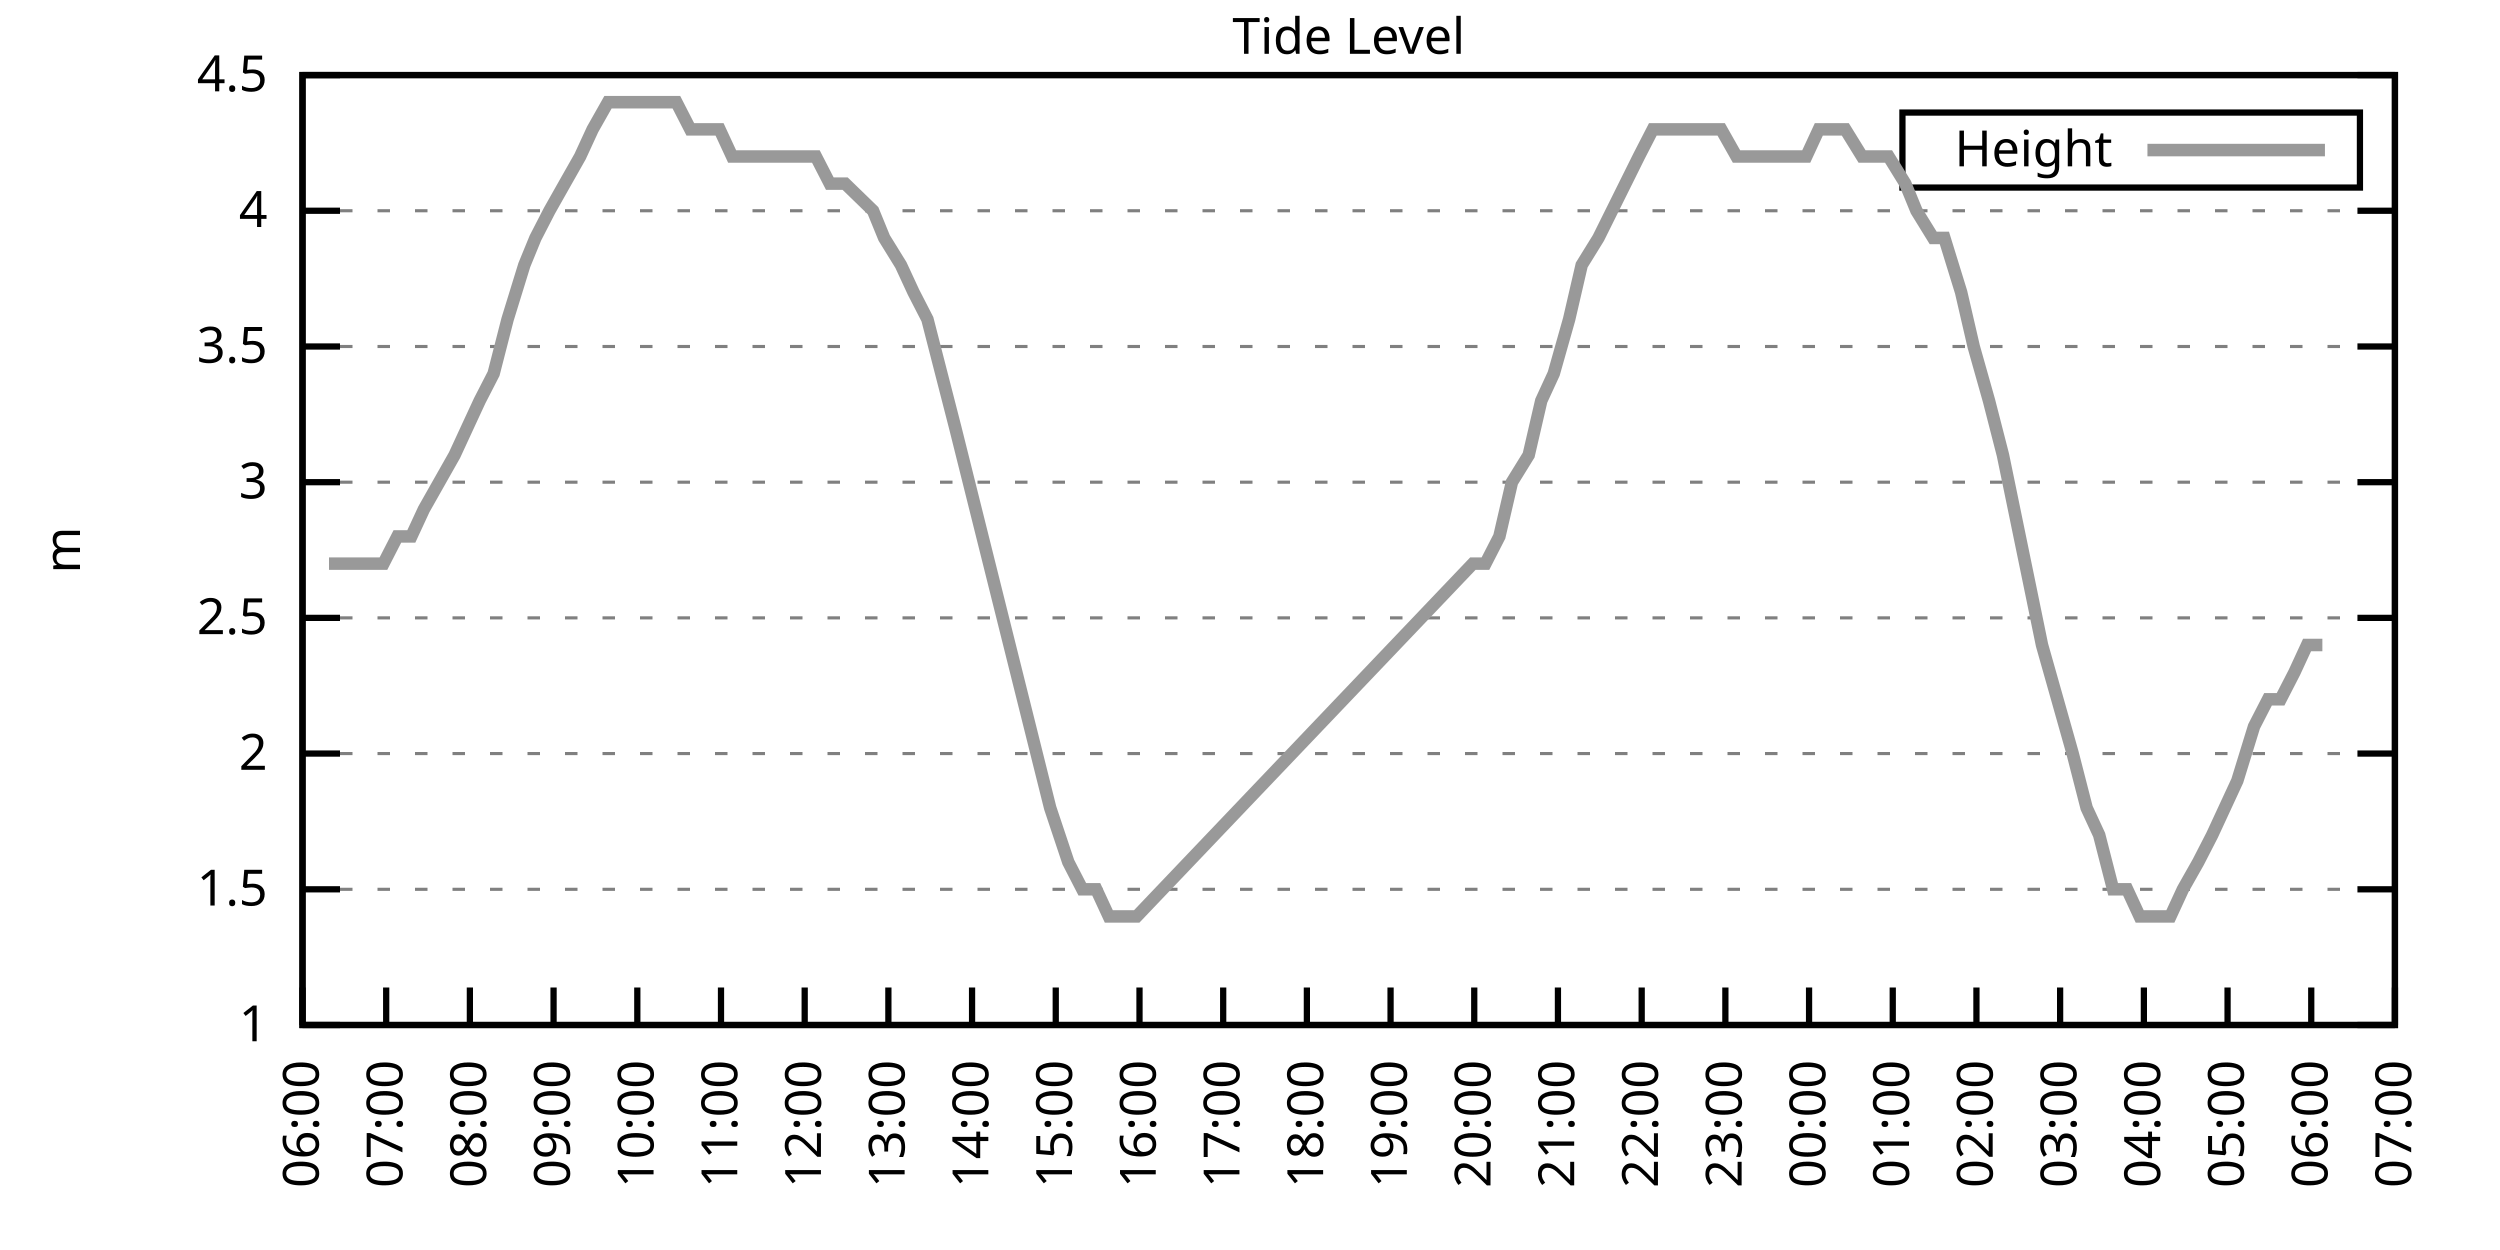
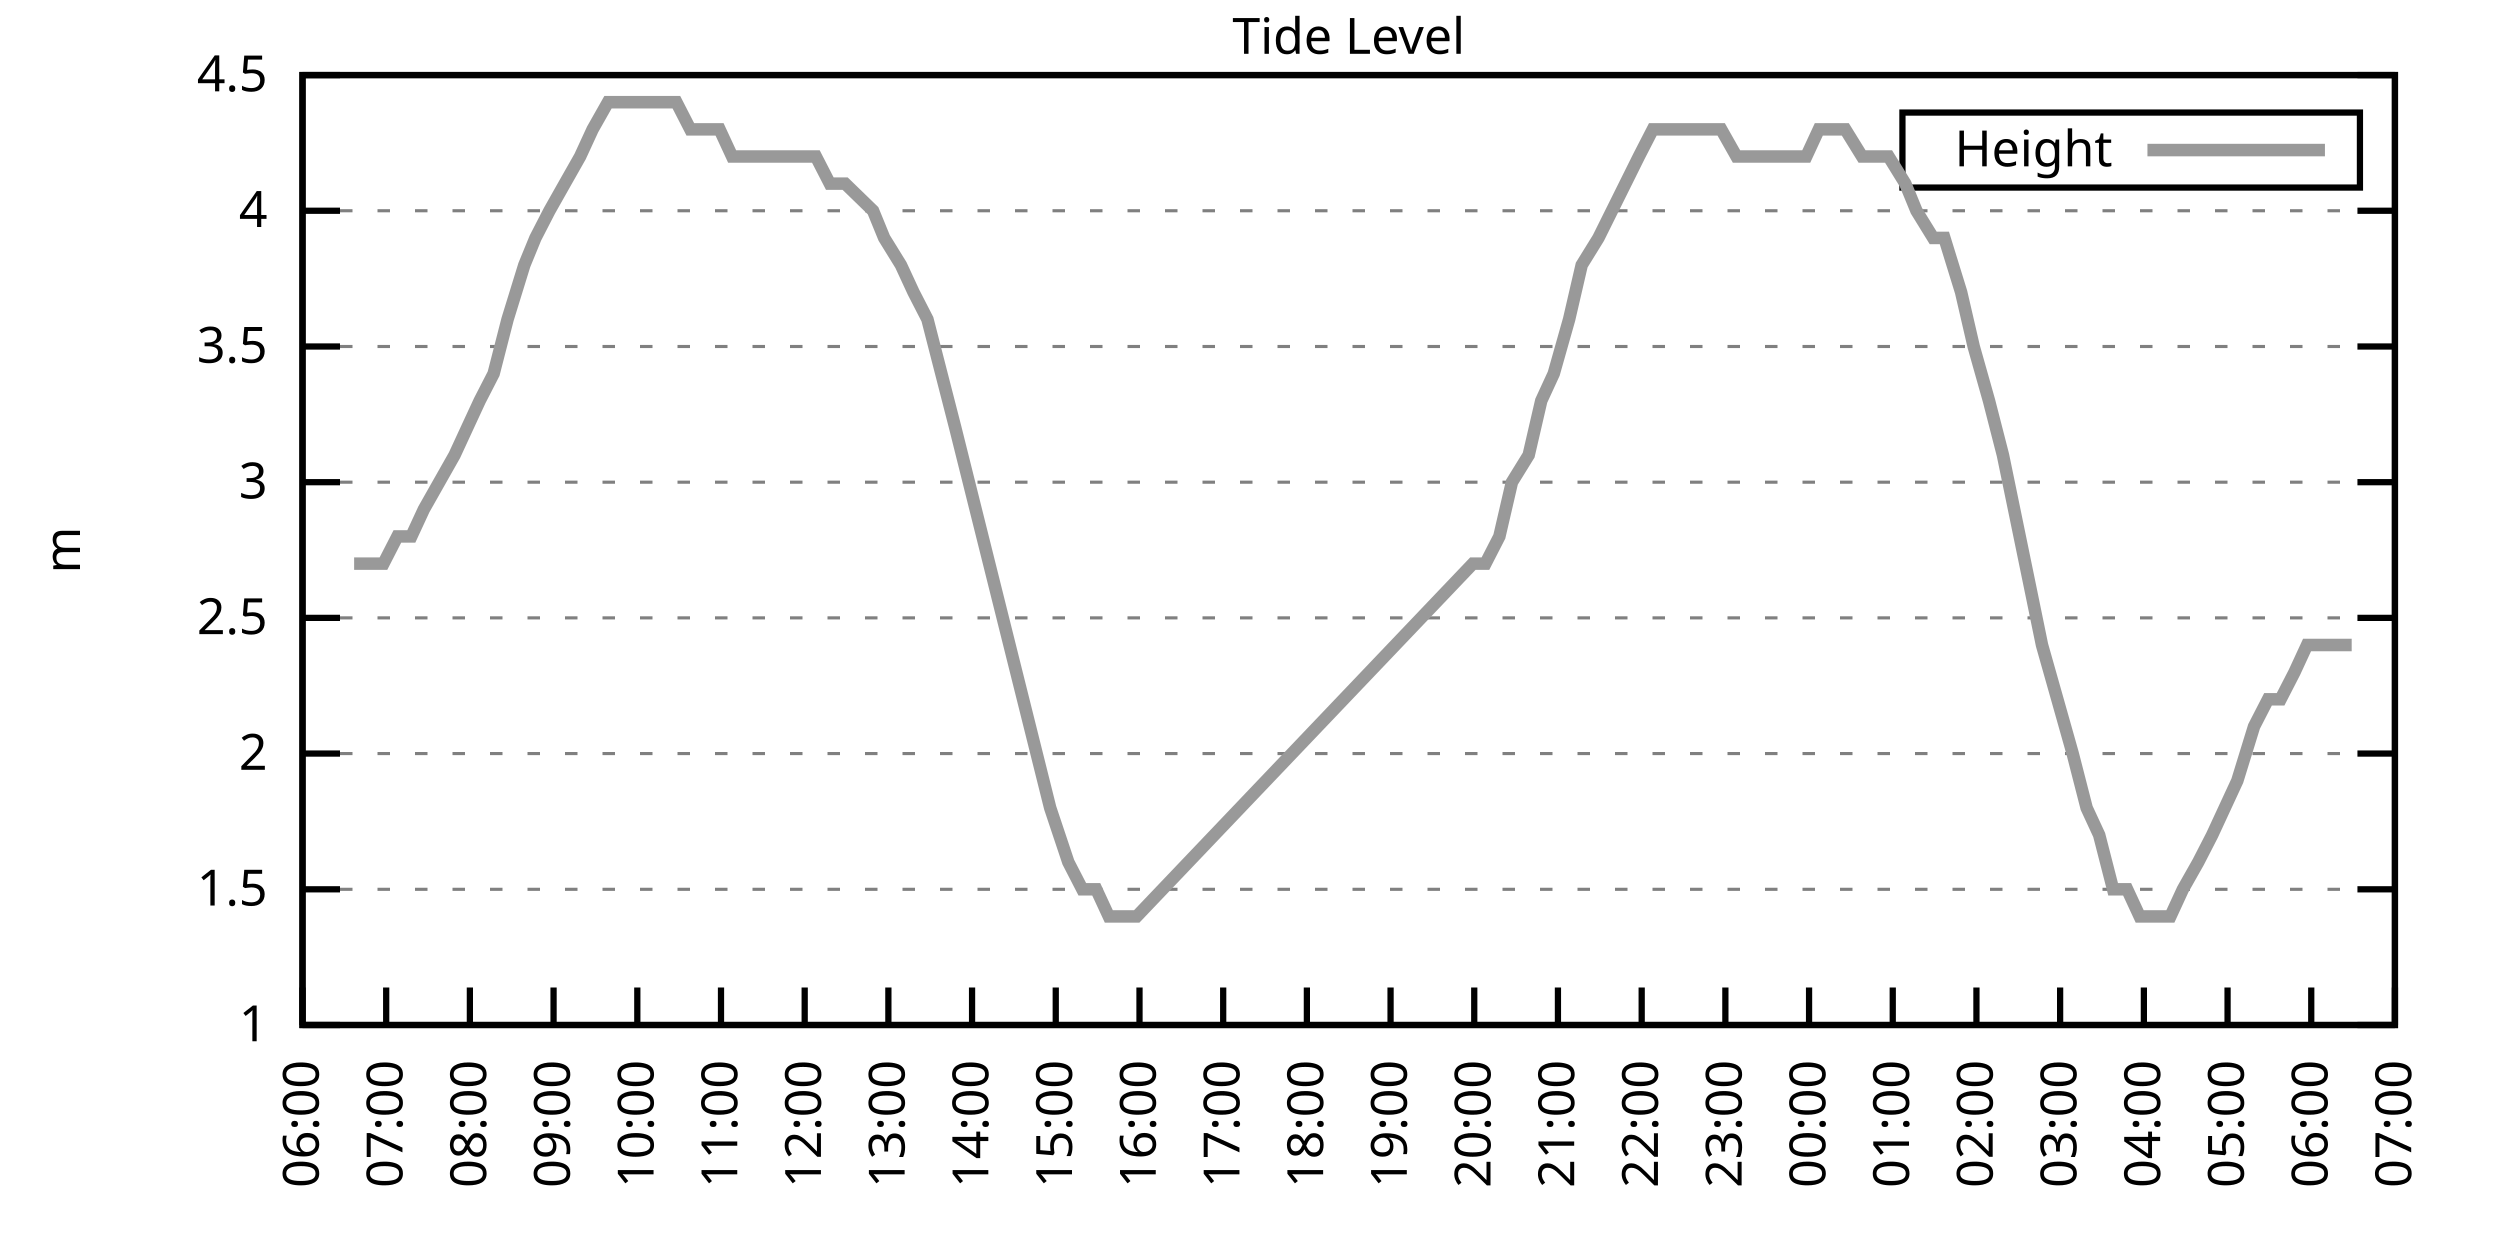
<svg xmlns="http://www.w3.org/2000/svg" xmlns:xlink="http://www.w3.org/1999/xlink" width="400" height="200" viewBox="0 0 400 200">
  <g id="gnuplot_canvas">
    <rect x="0" y="0" width="400" height="200" fill="none" />
    <defs>
      <circle id="gpDot" r="0.5" stroke-width="0.5" stroke="currentColor" />
      <path id="gpPt0" stroke-width="0.333" stroke="currentColor" d="M-1,0 h2 M0,-1 v2" />
      <path id="gpPt1" stroke-width="0.333" stroke="currentColor" d="M-1,-1 L1,1 M1,-1 L-1,1" />
      <path id="gpPt2" stroke-width="0.333" stroke="currentColor" d="M-1,0 L1,0 M0,-1 L0,1 M-1,-1 L1,1 M-1,1 L1,-1" />
      <rect id="gpPt3" stroke-width="0.333" stroke="currentColor" x="-1" y="-1" width="2" height="2" />
      <rect id="gpPt4" stroke-width="0.333" stroke="currentColor" fill="currentColor" x="-1" y="-1" width="2" height="2" />
      <circle id="gpPt5" stroke-width="0.333" stroke="currentColor" cx="0" cy="0" r="1" />
      <use xlink:href="#gpPt5" id="gpPt6" fill="currentColor" stroke="none" />
      <path id="gpPt7" stroke-width="0.333" stroke="currentColor" d="M0,-1.33 L-1.33,0.67 L1.33,0.67 z" />
      <use xlink:href="#gpPt7" id="gpPt8" fill="currentColor" stroke="none" />
      <use xlink:href="#gpPt7" id="gpPt9" stroke="currentColor" transform="rotate(180)" />
      <use xlink:href="#gpPt9" id="gpPt10" fill="currentColor" stroke="none" />
      <use xlink:href="#gpPt3" id="gpPt11" stroke="currentColor" transform="rotate(45)" />
      <use xlink:href="#gpPt11" id="gpPt12" fill="currentColor" stroke="none" />
      <path id="gpPt13" stroke-width="0.333" stroke="currentColor" d="M0,1.330 L1.265,0.411 L0.782,-1.067 L-0.782,-1.076 L-1.265,0.411 z" />
      <use xlink:href="#gpPt13" id="gpPt14" fill="currentColor" stroke="none" />
      <filter id="textbox" filterUnits="objectBoundingBox" x="0" y="0" height="1" width="1">
        <feFlood flood-color="white" flood-opacity="1" result="bgnd" />
        <feComposite in="SourceGraphic" in2="bgnd" operator="atop" />
      </filter>
      <filter id="greybox" filterUnits="objectBoundingBox" x="0" y="0" height="1" width="1">
        <feFlood flood-color="lightgrey" flood-opacity="1" result="grey" />
        <feComposite in="SourceGraphic" in2="grey" operator="atop" />
      </filter>
    </defs>
    <g fill="none" color="white" stroke="currentColor" stroke-width="1.00" stroke-linecap="butt" stroke-linejoin="miter">
</g>
    <g fill="none" color="black" stroke="currentColor" stroke-width="1.00" stroke-linecap="butt" stroke-linejoin="miter">
      <g stroke="none" shape-rendering="crispEdges">
        <polygon fill="rgb(255, 255, 255)" points="48.40,164.00 383.18,164.00 383.18,12.02 48.40,12.02 " />
      </g>
    </g>
    <g fill="none" color="black" stroke="currentColor" stroke-width="1.00" stroke-linecap="butt" stroke-linejoin="miter">
</g>
    <g fill="none" color="black" stroke="black" stroke-width="0.50" stroke-linecap="butt" stroke-linejoin="miter">
</g>
    <g fill="none" color="gray" stroke="currentColor" stroke-width="0.50" stroke-linecap="butt" stroke-linejoin="miter">
      <path stroke="gray" stroke-dasharray="2,4" class="gridline" d="M48.40,164.00 L383.19,164.00  " />
    </g>
    <g fill="none" color="gray" stroke="gray" stroke-width="1.00" stroke-linecap="butt" stroke-linejoin="miter">
</g>
    <g fill="none" color="black" stroke="currentColor" stroke-width="1.00" stroke-linecap="butt" stroke-linejoin="miter">
      <path stroke="black" d="M48.40,164.00 L54.40,164.00 M383.19,164.00 L377.19,164.00  " />
      <g transform="translate(42.80,166.60)" stroke="none" fill="black" font-family="Sans" font-size="8.00" text-anchor="end">
        <text>
          <tspan font-family="Sans"> 1</tspan>
        </text>
      </g>
    </g>
    <g fill="none" color="black" stroke="currentColor" stroke-width="1.00" stroke-linecap="butt" stroke-linejoin="miter">
</g>
    <g fill="none" color="black" stroke="black" stroke-width="0.50" stroke-linecap="butt" stroke-linejoin="miter">
</g>
    <g fill="none" color="gray" stroke="currentColor" stroke-width="0.50" stroke-linecap="butt" stroke-linejoin="miter">
      <path stroke="gray" stroke-dasharray="2,4" class="gridline" d="M48.40,142.29 L383.19,142.29  " />
    </g>
    <g fill="none" color="gray" stroke="gray" stroke-width="1.00" stroke-linecap="butt" stroke-linejoin="miter">
</g>
    <g fill="none" color="black" stroke="currentColor" stroke-width="1.00" stroke-linecap="butt" stroke-linejoin="miter">
      <path stroke="black" d="M48.40,142.29 L54.40,142.29 M383.19,142.29 L377.19,142.29  " />
      <g transform="translate(42.80,144.89)" stroke="none" fill="black" font-family="Sans" font-size="8.00" text-anchor="end">
        <text>
          <tspan font-family="Sans"> 1.5</tspan>
        </text>
      </g>
    </g>
    <g fill="none" color="black" stroke="currentColor" stroke-width="1.00" stroke-linecap="butt" stroke-linejoin="miter">
</g>
    <g fill="none" color="black" stroke="black" stroke-width="0.50" stroke-linecap="butt" stroke-linejoin="miter">
</g>
    <g fill="none" color="gray" stroke="currentColor" stroke-width="0.50" stroke-linecap="butt" stroke-linejoin="miter">
      <path stroke="gray" stroke-dasharray="2,4" class="gridline" d="M48.40,120.57 L383.19,120.57  " />
    </g>
    <g fill="none" color="gray" stroke="gray" stroke-width="1.00" stroke-linecap="butt" stroke-linejoin="miter">
</g>
    <g fill="none" color="black" stroke="currentColor" stroke-width="1.00" stroke-linecap="butt" stroke-linejoin="miter">
      <path stroke="black" d="M48.40,120.57 L54.40,120.57 M383.19,120.57 L377.19,120.57  " />
      <g transform="translate(42.80,123.17)" stroke="none" fill="black" font-family="Sans" font-size="8.00" text-anchor="end">
        <text>
          <tspan font-family="Sans"> 2</tspan>
        </text>
      </g>
    </g>
    <g fill="none" color="black" stroke="currentColor" stroke-width="1.00" stroke-linecap="butt" stroke-linejoin="miter">
</g>
    <g fill="none" color="black" stroke="black" stroke-width="0.50" stroke-linecap="butt" stroke-linejoin="miter">
</g>
    <g fill="none" color="gray" stroke="currentColor" stroke-width="0.50" stroke-linecap="butt" stroke-linejoin="miter">
      <path stroke="gray" stroke-dasharray="2,4" class="gridline" d="M48.40,98.86 L383.19,98.86  " />
    </g>
    <g fill="none" color="gray" stroke="gray" stroke-width="1.00" stroke-linecap="butt" stroke-linejoin="miter">
</g>
    <g fill="none" color="black" stroke="currentColor" stroke-width="1.00" stroke-linecap="butt" stroke-linejoin="miter">
      <path stroke="black" d="M48.40,98.86 L54.40,98.86 M383.19,98.86 L377.19,98.86  " />
      <g transform="translate(42.80,101.46)" stroke="none" fill="black" font-family="Sans" font-size="8.00" text-anchor="end">
        <text>
          <tspan font-family="Sans"> 2.5</tspan>
        </text>
      </g>
    </g>
    <g fill="none" color="black" stroke="currentColor" stroke-width="1.00" stroke-linecap="butt" stroke-linejoin="miter">
</g>
    <g fill="none" color="black" stroke="black" stroke-width="0.50" stroke-linecap="butt" stroke-linejoin="miter">
</g>
    <g fill="none" color="gray" stroke="currentColor" stroke-width="0.50" stroke-linecap="butt" stroke-linejoin="miter">
      <path stroke="gray" stroke-dasharray="2,4" class="gridline" d="M48.40,77.15 L383.19,77.15  " />
    </g>
    <g fill="none" color="gray" stroke="gray" stroke-width="1.00" stroke-linecap="butt" stroke-linejoin="miter">
</g>
    <g fill="none" color="black" stroke="currentColor" stroke-width="1.00" stroke-linecap="butt" stroke-linejoin="miter">
      <path stroke="black" d="M48.40,77.15 L54.40,77.15 M383.19,77.15 L377.19,77.15  " />
      <g transform="translate(42.80,79.75)" stroke="none" fill="black" font-family="Sans" font-size="8.00" text-anchor="end">
        <text>
          <tspan font-family="Sans"> 3</tspan>
        </text>
      </g>
    </g>
    <g fill="none" color="black" stroke="currentColor" stroke-width="1.00" stroke-linecap="butt" stroke-linejoin="miter">
</g>
    <g fill="none" color="black" stroke="black" stroke-width="0.50" stroke-linecap="butt" stroke-linejoin="miter">
</g>
    <g fill="none" color="gray" stroke="currentColor" stroke-width="0.50" stroke-linecap="butt" stroke-linejoin="miter">
      <path stroke="gray" stroke-dasharray="2,4" class="gridline" d="M48.40,55.44 L383.19,55.44  " />
    </g>
    <g fill="none" color="gray" stroke="gray" stroke-width="1.00" stroke-linecap="butt" stroke-linejoin="miter">
</g>
    <g fill="none" color="black" stroke="currentColor" stroke-width="1.00" stroke-linecap="butt" stroke-linejoin="miter">
      <path stroke="black" d="M48.40,55.44 L54.40,55.44 M383.19,55.44 L377.19,55.44  " />
      <g transform="translate(42.80,58.04)" stroke="none" fill="black" font-family="Sans" font-size="8.00" text-anchor="end">
        <text>
          <tspan font-family="Sans"> 3.5</tspan>
        </text>
      </g>
    </g>
    <g fill="none" color="black" stroke="currentColor" stroke-width="1.00" stroke-linecap="butt" stroke-linejoin="miter">
</g>
    <g fill="none" color="black" stroke="black" stroke-width="0.50" stroke-linecap="butt" stroke-linejoin="miter">
</g>
    <g fill="none" color="gray" stroke="currentColor" stroke-width="0.50" stroke-linecap="butt" stroke-linejoin="miter">
      <path stroke="gray" stroke-dasharray="2,4" class="gridline" d="M48.40,33.72 L383.19,33.72  " />
    </g>
    <g fill="none" color="gray" stroke="gray" stroke-width="1.00" stroke-linecap="butt" stroke-linejoin="miter">
</g>
    <g fill="none" color="black" stroke="currentColor" stroke-width="1.00" stroke-linecap="butt" stroke-linejoin="miter">
      <path stroke="black" d="M48.40,33.72 L54.40,33.72 M383.19,33.72 L377.19,33.72  " />
      <g transform="translate(42.80,36.32)" stroke="none" fill="black" font-family="Sans" font-size="8.00" text-anchor="end">
        <text>
          <tspan font-family="Sans"> 4</tspan>
        </text>
      </g>
    </g>
    <g fill="none" color="black" stroke="currentColor" stroke-width="1.00" stroke-linecap="butt" stroke-linejoin="miter">
</g>
    <g fill="none" color="black" stroke="black" stroke-width="0.50" stroke-linecap="butt" stroke-linejoin="miter">
</g>
    <g fill="none" color="gray" stroke="currentColor" stroke-width="0.50" stroke-linecap="butt" stroke-linejoin="miter">
      <path stroke="gray" stroke-dasharray="2,4" class="gridline" d="M48.40,12.01 L383.19,12.01  " />
    </g>
    <g fill="none" color="gray" stroke="gray" stroke-width="1.00" stroke-linecap="butt" stroke-linejoin="miter">
</g>
    <g fill="none" color="black" stroke="currentColor" stroke-width="1.00" stroke-linecap="butt" stroke-linejoin="miter">
      <path stroke="black" d="M48.40,12.01 L54.40,12.01 M383.19,12.01 L377.19,12.01  " />
      <g transform="translate(42.80,14.61)" stroke="none" fill="black" font-family="Sans" font-size="8.00" text-anchor="end">
        <text>
          <tspan font-family="Sans"> 4.5</tspan>
        </text>
      </g>
    </g>
    <g fill="none" color="black" stroke="currentColor" stroke-width="1.00" stroke-linecap="butt" stroke-linejoin="miter">
      <path stroke="black" d="M48.40,164.00 L48.40,158.00  " />
      <g transform="translate(51.00,169.60) rotate(270.00)" stroke="none" fill="black" font-family="Sans" font-size="8.00" text-anchor="end">
        <text>
          <tspan font-family="Sans">06:00</tspan>
        </text>
      </g>
    </g>
    <g fill="none" color="black" stroke="currentColor" stroke-width="1.00" stroke-linecap="butt" stroke-linejoin="miter">
      <path stroke="black" d="M61.79,164.00 L61.79,158.00  " />
      <g transform="translate(64.39,169.60) rotate(270.00)" stroke="none" fill="black" font-family="Sans" font-size="8.00" text-anchor="end">
        <text>
          <tspan font-family="Sans">07:00</tspan>
        </text>
      </g>
    </g>
    <g fill="none" color="black" stroke="currentColor" stroke-width="1.00" stroke-linecap="butt" stroke-linejoin="miter">
      <path stroke="black" d="M75.18,164.00 L75.18,158.00  " />
      <g transform="translate(77.78,169.60) rotate(270.00)" stroke="none" fill="black" font-family="Sans" font-size="8.00" text-anchor="end">
        <text>
          <tspan font-family="Sans">08:00</tspan>
        </text>
      </g>
    </g>
    <g fill="none" color="black" stroke="currentColor" stroke-width="1.00" stroke-linecap="butt" stroke-linejoin="miter">
      <path stroke="black" d="M88.57,164.00 L88.57,158.00  " />
      <g transform="translate(91.17,169.60) rotate(270.00)" stroke="none" fill="black" font-family="Sans" font-size="8.00" text-anchor="end">
        <text>
          <tspan font-family="Sans">09:00</tspan>
        </text>
      </g>
    </g>
    <g fill="none" color="black" stroke="currentColor" stroke-width="1.00" stroke-linecap="butt" stroke-linejoin="miter">
      <path stroke="black" d="M101.97,164.00 L101.97,158.00  " />
      <g transform="translate(104.57,169.60) rotate(270.00)" stroke="none" fill="black" font-family="Sans" font-size="8.00" text-anchor="end">
        <text>
          <tspan font-family="Sans">10:00</tspan>
        </text>
      </g>
    </g>
    <g fill="none" color="black" stroke="currentColor" stroke-width="1.00" stroke-linecap="butt" stroke-linejoin="miter">
      <path stroke="black" d="M115.36,164.00 L115.36,158.00  " />
      <g transform="translate(117.96,169.60) rotate(270.00)" stroke="none" fill="black" font-family="Sans" font-size="8.00" text-anchor="end">
        <text>
          <tspan font-family="Sans">11:00</tspan>
        </text>
      </g>
    </g>
    <g fill="none" color="black" stroke="currentColor" stroke-width="1.00" stroke-linecap="butt" stroke-linejoin="miter">
      <path stroke="black" d="M128.75,164.00 L128.75,158.00  " />
      <g transform="translate(131.35,169.60) rotate(270.00)" stroke="none" fill="black" font-family="Sans" font-size="8.00" text-anchor="end">
        <text>
          <tspan font-family="Sans">12:00</tspan>
        </text>
      </g>
    </g>
    <g fill="none" color="black" stroke="currentColor" stroke-width="1.00" stroke-linecap="butt" stroke-linejoin="miter">
      <path stroke="black" d="M142.14,164.00 L142.14,158.00  " />
      <g transform="translate(144.74,169.60) rotate(270.00)" stroke="none" fill="black" font-family="Sans" font-size="8.00" text-anchor="end">
        <text>
          <tspan font-family="Sans">13:00</tspan>
        </text>
      </g>
    </g>
    <g fill="none" color="black" stroke="currentColor" stroke-width="1.00" stroke-linecap="butt" stroke-linejoin="miter">
      <path stroke="black" d="M155.53,164.00 L155.53,158.00  " />
      <g transform="translate(158.13,169.60) rotate(270.00)" stroke="none" fill="black" font-family="Sans" font-size="8.00" text-anchor="end">
        <text>
          <tspan font-family="Sans">14:00</tspan>
        </text>
      </g>
    </g>
    <g fill="none" color="black" stroke="currentColor" stroke-width="1.00" stroke-linecap="butt" stroke-linejoin="miter">
      <path stroke="black" d="M168.92,164.00 L168.92,158.00  " />
      <g transform="translate(171.52,169.60) rotate(270.00)" stroke="none" fill="black" font-family="Sans" font-size="8.00" text-anchor="end">
        <text>
          <tspan font-family="Sans">15:00</tspan>
        </text>
      </g>
    </g>
    <g fill="none" color="black" stroke="currentColor" stroke-width="1.00" stroke-linecap="butt" stroke-linejoin="miter">
      <path stroke="black" d="M182.32,164.00 L182.32,158.00  " />
      <g transform="translate(184.92,169.60) rotate(270.00)" stroke="none" fill="black" font-family="Sans" font-size="8.00" text-anchor="end">
        <text>
          <tspan font-family="Sans">16:00</tspan>
        </text>
      </g>
    </g>
    <g fill="none" color="black" stroke="currentColor" stroke-width="1.00" stroke-linecap="butt" stroke-linejoin="miter">
      <path stroke="black" d="M195.71,164.00 L195.71,158.00  " />
      <g transform="translate(198.31,169.60) rotate(270.00)" stroke="none" fill="black" font-family="Sans" font-size="8.00" text-anchor="end">
        <text>
          <tspan font-family="Sans">17:00</tspan>
        </text>
      </g>
    </g>
    <g fill="none" color="black" stroke="currentColor" stroke-width="1.00" stroke-linecap="butt" stroke-linejoin="miter">
      <path stroke="black" d="M209.10,164.00 L209.10,158.00  " />
      <g transform="translate(211.70,169.60) rotate(270.00)" stroke="none" fill="black" font-family="Sans" font-size="8.00" text-anchor="end">
        <text>
          <tspan font-family="Sans">18:00</tspan>
        </text>
      </g>
    </g>
    <g fill="none" color="black" stroke="currentColor" stroke-width="1.00" stroke-linecap="butt" stroke-linejoin="miter">
      <path stroke="black" d="M222.49,164.00 L222.49,158.00  " />
      <g transform="translate(225.09,169.60) rotate(270.00)" stroke="none" fill="black" font-family="Sans" font-size="8.00" text-anchor="end">
        <text>
          <tspan font-family="Sans">19:00</tspan>
        </text>
      </g>
    </g>
    <g fill="none" color="black" stroke="currentColor" stroke-width="1.00" stroke-linecap="butt" stroke-linejoin="miter">
      <path stroke="black" d="M235.88,164.00 L235.88,158.00  " />
      <g transform="translate(238.48,169.60) rotate(270.00)" stroke="none" fill="black" font-family="Sans" font-size="8.00" text-anchor="end">
        <text>
          <tspan font-family="Sans">20:00</tspan>
        </text>
      </g>
    </g>
    <g fill="none" color="black" stroke="currentColor" stroke-width="1.00" stroke-linecap="butt" stroke-linejoin="miter">
      <path stroke="black" d="M249.27,164.00 L249.27,158.00  " />
      <g transform="translate(251.87,169.60) rotate(270.00)" stroke="none" fill="black" font-family="Sans" font-size="8.00" text-anchor="end">
        <text>
          <tspan font-family="Sans">21:00</tspan>
        </text>
      </g>
    </g>
    <g fill="none" color="black" stroke="currentColor" stroke-width="1.00" stroke-linecap="butt" stroke-linejoin="miter">
      <path stroke="black" d="M262.67,164.00 L262.67,158.00  " />
      <g transform="translate(265.27,169.60) rotate(270.00)" stroke="none" fill="black" font-family="Sans" font-size="8.00" text-anchor="end">
        <text>
          <tspan font-family="Sans">22:00</tspan>
        </text>
      </g>
    </g>
    <g fill="none" color="black" stroke="currentColor" stroke-width="1.00" stroke-linecap="butt" stroke-linejoin="miter">
      <path stroke="black" d="M276.06,164.00 L276.06,158.00  " />
      <g transform="translate(278.66,169.60) rotate(270.00)" stroke="none" fill="black" font-family="Sans" font-size="8.00" text-anchor="end">
        <text>
          <tspan font-family="Sans">23:00</tspan>
        </text>
      </g>
    </g>
    <g fill="none" color="black" stroke="currentColor" stroke-width="1.00" stroke-linecap="butt" stroke-linejoin="miter">
      <path stroke="black" d="M289.45,164.00 L289.45,158.00  " />
      <g transform="translate(292.05,169.60) rotate(270.00)" stroke="none" fill="black" font-family="Sans" font-size="8.00" text-anchor="end">
        <text>
          <tspan font-family="Sans">00:00</tspan>
        </text>
      </g>
    </g>
    <g fill="none" color="black" stroke="currentColor" stroke-width="1.00" stroke-linecap="butt" stroke-linejoin="miter">
      <path stroke="black" d="M302.84,164.00 L302.84,158.00  " />
      <g transform="translate(305.44,169.60) rotate(270.00)" stroke="none" fill="black" font-family="Sans" font-size="8.00" text-anchor="end">
        <text>
          <tspan font-family="Sans">01:00</tspan>
        </text>
      </g>
    </g>
    <g fill="none" color="black" stroke="currentColor" stroke-width="1.00" stroke-linecap="butt" stroke-linejoin="miter">
      <path stroke="black" d="M316.23,164.00 L316.23,158.00  " />
      <g transform="translate(318.83,169.60) rotate(270.00)" stroke="none" fill="black" font-family="Sans" font-size="8.00" text-anchor="end">
        <text>
          <tspan font-family="Sans">02:00</tspan>
        </text>
      </g>
    </g>
    <g fill="none" color="black" stroke="currentColor" stroke-width="1.00" stroke-linecap="butt" stroke-linejoin="miter">
      <path stroke="black" d="M329.62,164.00 L329.62,158.00  " />
      <g transform="translate(332.22,169.60) rotate(270.00)" stroke="none" fill="black" font-family="Sans" font-size="8.00" text-anchor="end">
        <text>
          <tspan font-family="Sans">03:00</tspan>
        </text>
      </g>
    </g>
    <g fill="none" color="black" stroke="currentColor" stroke-width="1.00" stroke-linecap="butt" stroke-linejoin="miter">
      <path stroke="black" d="M343.02,164.00 L343.02,158.00  " />
      <g transform="translate(345.62,169.60) rotate(270.00)" stroke="none" fill="black" font-family="Sans" font-size="8.00" text-anchor="end">
        <text>
          <tspan font-family="Sans">04:00</tspan>
        </text>
      </g>
    </g>
    <g fill="none" color="black" stroke="currentColor" stroke-width="1.00" stroke-linecap="butt" stroke-linejoin="miter">
      <path stroke="black" d="M356.41,164.00 L356.41,158.00  " />
      <g transform="translate(359.01,169.60) rotate(270.00)" stroke="none" fill="black" font-family="Sans" font-size="8.00" text-anchor="end">
        <text>
          <tspan font-family="Sans">05:00</tspan>
        </text>
      </g>
    </g>
    <g fill="none" color="black" stroke="currentColor" stroke-width="1.00" stroke-linecap="butt" stroke-linejoin="miter">
      <path stroke="black" d="M369.80,164.00 L369.80,158.00  " />
      <g transform="translate(372.40,169.60) rotate(270.00)" stroke="none" fill="black" font-family="Sans" font-size="8.00" text-anchor="end">
        <text>
          <tspan font-family="Sans">06:00</tspan>
        </text>
      </g>
    </g>
    <g fill="none" color="black" stroke="currentColor" stroke-width="1.00" stroke-linecap="butt" stroke-linejoin="miter">
      <path stroke="black" d="M383.19,164.00 L383.19,158.00  " />
      <g transform="translate(385.79,169.60) rotate(270.00)" stroke="none" fill="black" font-family="Sans" font-size="8.00" text-anchor="end">
        <text>
          <tspan font-family="Sans">07:00</tspan>
        </text>
      </g>
    </g>
    <g fill="none" color="black" stroke="currentColor" stroke-width="1.00" stroke-linecap="butt" stroke-linejoin="miter">
</g>
    <g fill="none" color="black" stroke="currentColor" stroke-width="1.00" stroke-linecap="butt" stroke-linejoin="miter">
      <path stroke="black" d="M48.40,12.01 L48.40,164.00 L383.19,164.00 L383.19,12.01 L48.40,12.01 Z  " />
    </g>
    <g fill="none" color="black" stroke="currentColor" stroke-width="1.00" stroke-linecap="butt" stroke-linejoin="miter">
</g>
    <g fill="none" color="black" stroke="currentColor" stroke-width="1.00" stroke-linecap="butt" stroke-linejoin="miter">
      <path stroke="black" d="M304.39,30.01 L304.39,18.01 L377.59,18.01 L377.59,30.01 L304.39,30.01 Z  " />
    </g>
    <g id="Tide_level_plot_1">
      <g fill="none" color="white" stroke="black" stroke-width="2.00" stroke-linecap="butt" stroke-linejoin="miter">
</g>
      <g fill="none" color="black" stroke="currentColor" stroke-width="2.00" stroke-linecap="butt" stroke-linejoin="miter">
        <g transform="translate(337.99,26.61)" stroke="none" fill="black" font-family="Sans" font-size="8.00" text-anchor="end">
          <text>
            <tspan font-family="Sans">Height</tspan>
          </text>
        </g>
      </g>
      <g fill="none" color="black" stroke="currentColor" stroke-width="2.00" stroke-linecap="butt" stroke-linejoin="miter">
-         <path stroke="rgb(153, 153, 153)" d="M343.59,24.01 L371.99,24.01 M52.64,90.18 L54.43,90.18 L56.66,90.18 L59.11,90.18 L61.35,90.18 L63.58,85.83   L65.81,85.83 L67.82,81.49 L72.73,72.81 L74.74,68.46 L76.75,64.12 L78.98,59.78 L81.21,51.09 L83.89,42.41   L85.67,38.07 L87.91,33.72 L90.36,29.38 L92.82,25.04 L94.82,20.70 L97.28,16.35 L99.29,16.35 L101.74,16.35   L103.98,16.35 L106.21,16.35 L108.22,16.35 L110.45,20.70 L112.90,20.70 L115.13,20.70 L117.14,25.04 L119.60,25.04   L121.61,25.04 L123.62,25.04 L125.85,25.04 L128.30,25.04 L130.54,25.04 L132.77,29.38 L135.22,29.38 L139.69,33.72   L141.47,38.07 L144.15,42.41 L146.16,46.75 L148.39,51.09 L150.62,59.78 L152.85,68.46 L168.03,129.26 L170.93,137.94   L173.17,142.29 L175.40,142.29 L177.41,146.63 L179.64,146.63 L181.87,146.63 L235.66,90.18 L237.67,90.18 L239.90,85.83   L241.91,77.15 L244.59,72.81 L246.60,64.12 L248.60,59.78 L251.06,51.09 L253.07,42.41 L255.75,38.07 L262.22,25.04   L264.45,20.70 L266.68,20.70 L268.92,20.70 L271.37,20.70 L273.60,20.70 L275.39,20.70 L277.84,25.04 L280.30,25.04   L282.53,25.04 L284.76,25.04 L286.77,25.04 L289.00,25.04 L291.01,20.70 L293.24,20.70 L295.25,20.70 L297.93,25.04   L300.39,25.04 L302.17,25.04 L304.85,29.38 L306.63,33.72 L309.31,38.07 L311.10,38.07 L313.78,46.75 L315.79,55.44   L318.24,64.12 L320.47,72.81 L322.26,81.49 L324.94,94.52 L326.72,103.20 L329.18,111.89 L331.63,120.57 L333.86,129.26   L335.87,133.60 L338.10,142.29 L340.34,142.29 L342.35,146.63 L345.02,146.63 L347.26,146.63 L349.26,142.29 L351.72,137.94   L353.95,133.60 L355.96,129.26 L357.97,124.92 L360.65,116.23 L362.88,111.89 L364.89,111.89 L367.12,107.55 L369.13,103.20   L371.58,103.20  " />
+         <path stroke="rgb(153, 153, 153)" d="M343.59,24.01 L371.99,24.01 M56.66,90.18 L59.11,90.18 L61.35,90.18 L63.58,85.83 L65.81,85.83 L67.82,81.49   L72.73,72.81 L74.74,68.46 L76.75,64.12 L78.98,59.78 L81.21,51.09 L83.89,42.41 L85.67,38.07 L87.91,33.72   L90.36,29.38 L92.82,25.04 L94.82,20.70 L97.28,16.35 L99.29,16.35 L101.74,16.35 L103.98,16.35 L106.21,16.35   L108.22,16.35 L110.45,20.70 L112.90,20.70 L115.13,20.70 L117.14,25.04 L119.60,25.04 L121.61,25.04 L123.62,25.04   L125.85,25.04 L128.30,25.04 L130.54,25.04 L132.77,29.38 L135.22,29.38 L139.69,33.72 L141.47,38.07 L144.15,42.41   L146.16,46.75 L148.39,51.09 L150.62,59.78 L152.85,68.46 L168.03,129.26 L170.93,137.94 L173.17,142.29 L175.40,142.29   L177.41,146.63 L179.64,146.63 L181.87,146.63 L235.66,90.18 L237.67,90.18 L239.90,85.83 L241.91,77.15 L244.59,72.81   L246.60,64.12 L248.60,59.78 L251.06,51.09 L253.07,42.41 L255.75,38.07 L262.22,25.04 L264.45,20.70 L266.68,20.70   L268.92,20.70 L271.37,20.70 L273.60,20.70 L275.39,20.70 L277.84,25.04 L280.30,25.04 L282.53,25.04 L284.76,25.04   L286.77,25.04 L289.00,25.04 L291.01,20.70 L293.24,20.70 L295.25,20.70 L297.93,25.04 L300.39,25.04 L302.17,25.04   L304.85,29.38 L306.63,33.72 L309.31,38.07 L311.10,38.07 L313.78,46.75 L315.79,55.44 L318.24,64.12 L320.47,72.81   L322.26,81.49 L324.94,94.52 L326.72,103.20 L329.18,111.89 L331.63,120.57 L333.86,129.26 L335.87,133.60 L338.10,142.29   L340.34,142.29 L342.35,146.63 L345.02,146.63 L347.26,146.63 L349.26,142.29 L351.72,137.94 L353.95,133.60 L355.96,129.26   L357.97,124.92 L360.65,116.23 L362.88,111.89 L364.89,111.89 L367.12,107.55 L369.13,103.20 L371.58,103.20 L374.04,103.20   L376.27,103.20  " />
      </g>
    </g>
    <g fill="none" color="black" stroke="currentColor" stroke-width="2.00" stroke-linecap="butt" stroke-linejoin="miter">
</g>
    <g fill="none" color="black" stroke="black" stroke-width="1.00" stroke-linecap="butt" stroke-linejoin="miter">
</g>
    <g fill="none" color="black" stroke="currentColor" stroke-width="1.00" stroke-linecap="butt" stroke-linejoin="miter">
      <path stroke="black" d="M48.40,12.01 L48.40,164.00 L383.19,164.00 L383.19,12.01 L48.40,12.01 Z  " />
      <g transform="translate(12.80,88.01) rotate(270.00)" stroke="none" fill="black" font-family="Sans" font-size="8.00" text-anchor="middle">
        <text>
          <tspan font-family="Sans">m</tspan>
        </text>
      </g>
    </g>
    <g fill="none" color="black" stroke="currentColor" stroke-width="1.00" stroke-linecap="butt" stroke-linejoin="miter">
</g>
    <g fill="none" color="black" stroke="currentColor" stroke-width="1.00" stroke-linecap="butt" stroke-linejoin="miter">
      <g transform="translate(215.79,8.61)" stroke="none" fill="black" font-family="Sans" font-size="8.00" text-anchor="middle">
        <text>
          <tspan font-family="Sans">Tide Level</tspan>
        </text>
      </g>
    </g>
    <g fill="none" color="black" stroke="currentColor" stroke-width="1.00" stroke-linecap="butt" stroke-linejoin="miter">
</g>
  </g>
</svg>
